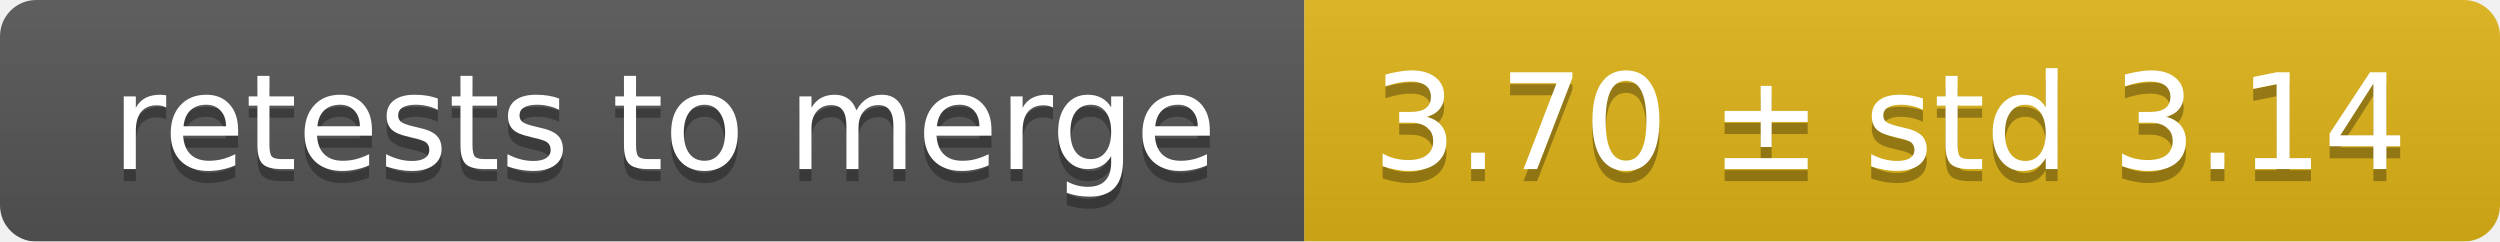
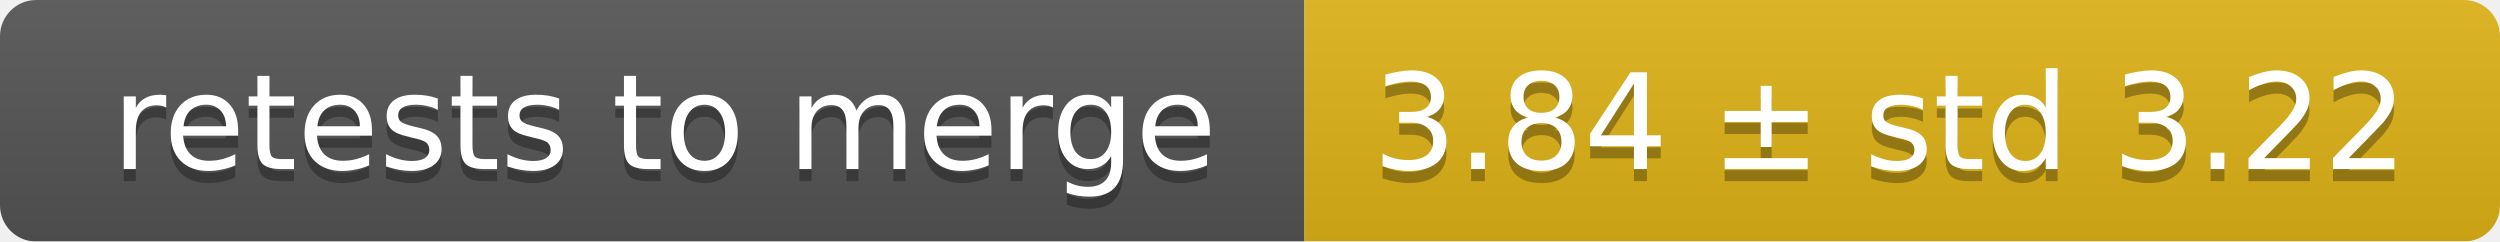
<svg xmlns="http://www.w3.org/2000/svg" width="207" height="20">
  <linearGradient id="smooth" x2="0" y2="100%">
    <stop offset="0" stop-color="#bbb" stop-opacity=".1" />
    <stop offset="1" stop-opacity=".1" />
  </linearGradient>
  <mask id="round">
    <rect width="207" height="20" rx="3" fill="#fff" />
  </mask>
  <g mask="url(#round)">
    <rect width="108" height="20" fill="#555" />
    <rect x="108" width="99" height="20" fill="#dfb317" />
    <rect width="207" height="20" fill="url(#smooth)" />
  </g>
  <g fill="#fff" text-anchor="middle" font-family="DejaVu Sans,Verdana,Geneva,sans-serif" font-size="11">
    <text x="55" y="15" fill="#010101" fill-opacity=".3">retests to merge</text>
    <text x="55" y="14">retests to merge</text>
-     <text x="156.5" y="15" fill="#010101" fill-opacity=".3">3.70 ± std 3.14</text>
-     <text x="156.5" y="14">3.70 ± std 3.14</text>
+     <text x="156.5" y="15" fill="#010101" fill-opacity=".3">3.84 ± std 3.22</text>
+     <text x="156.5" y="14">3.84 ± std 3.22</text>
  </g>
</svg>
